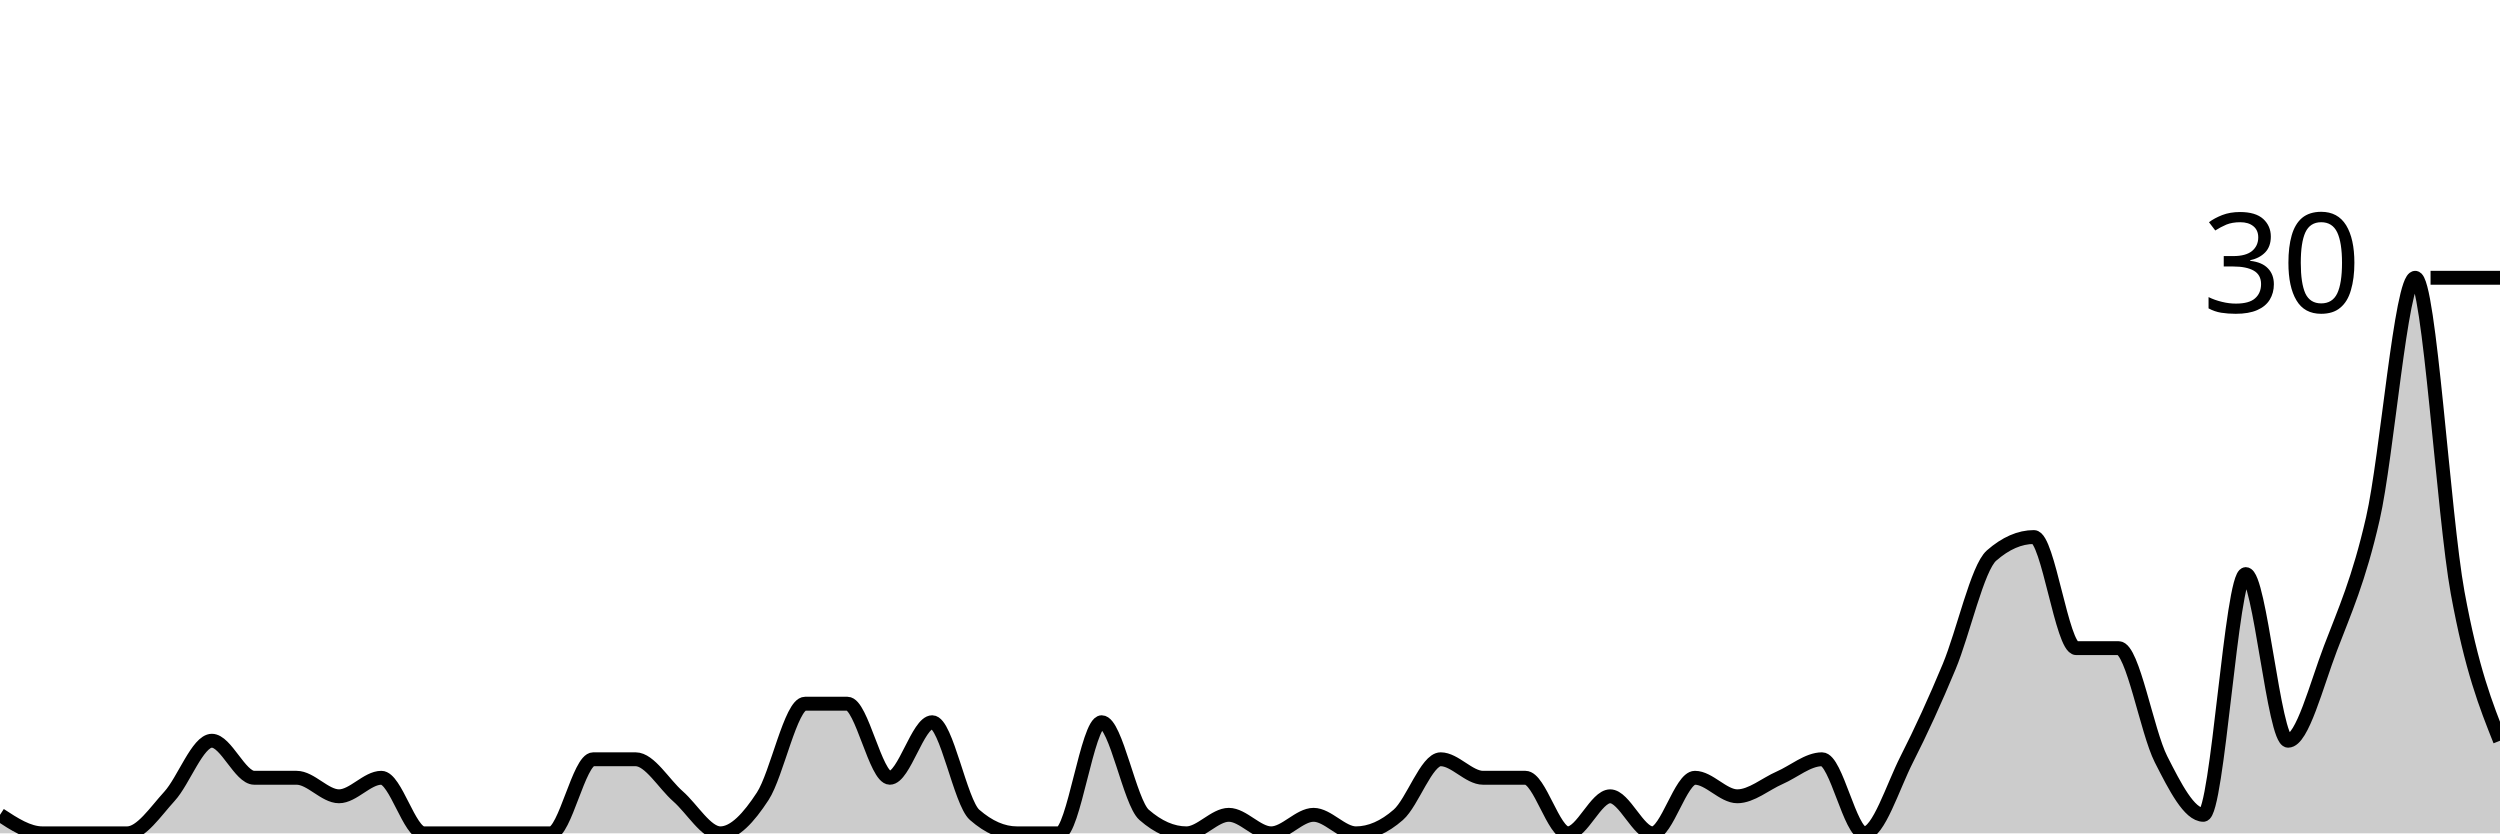
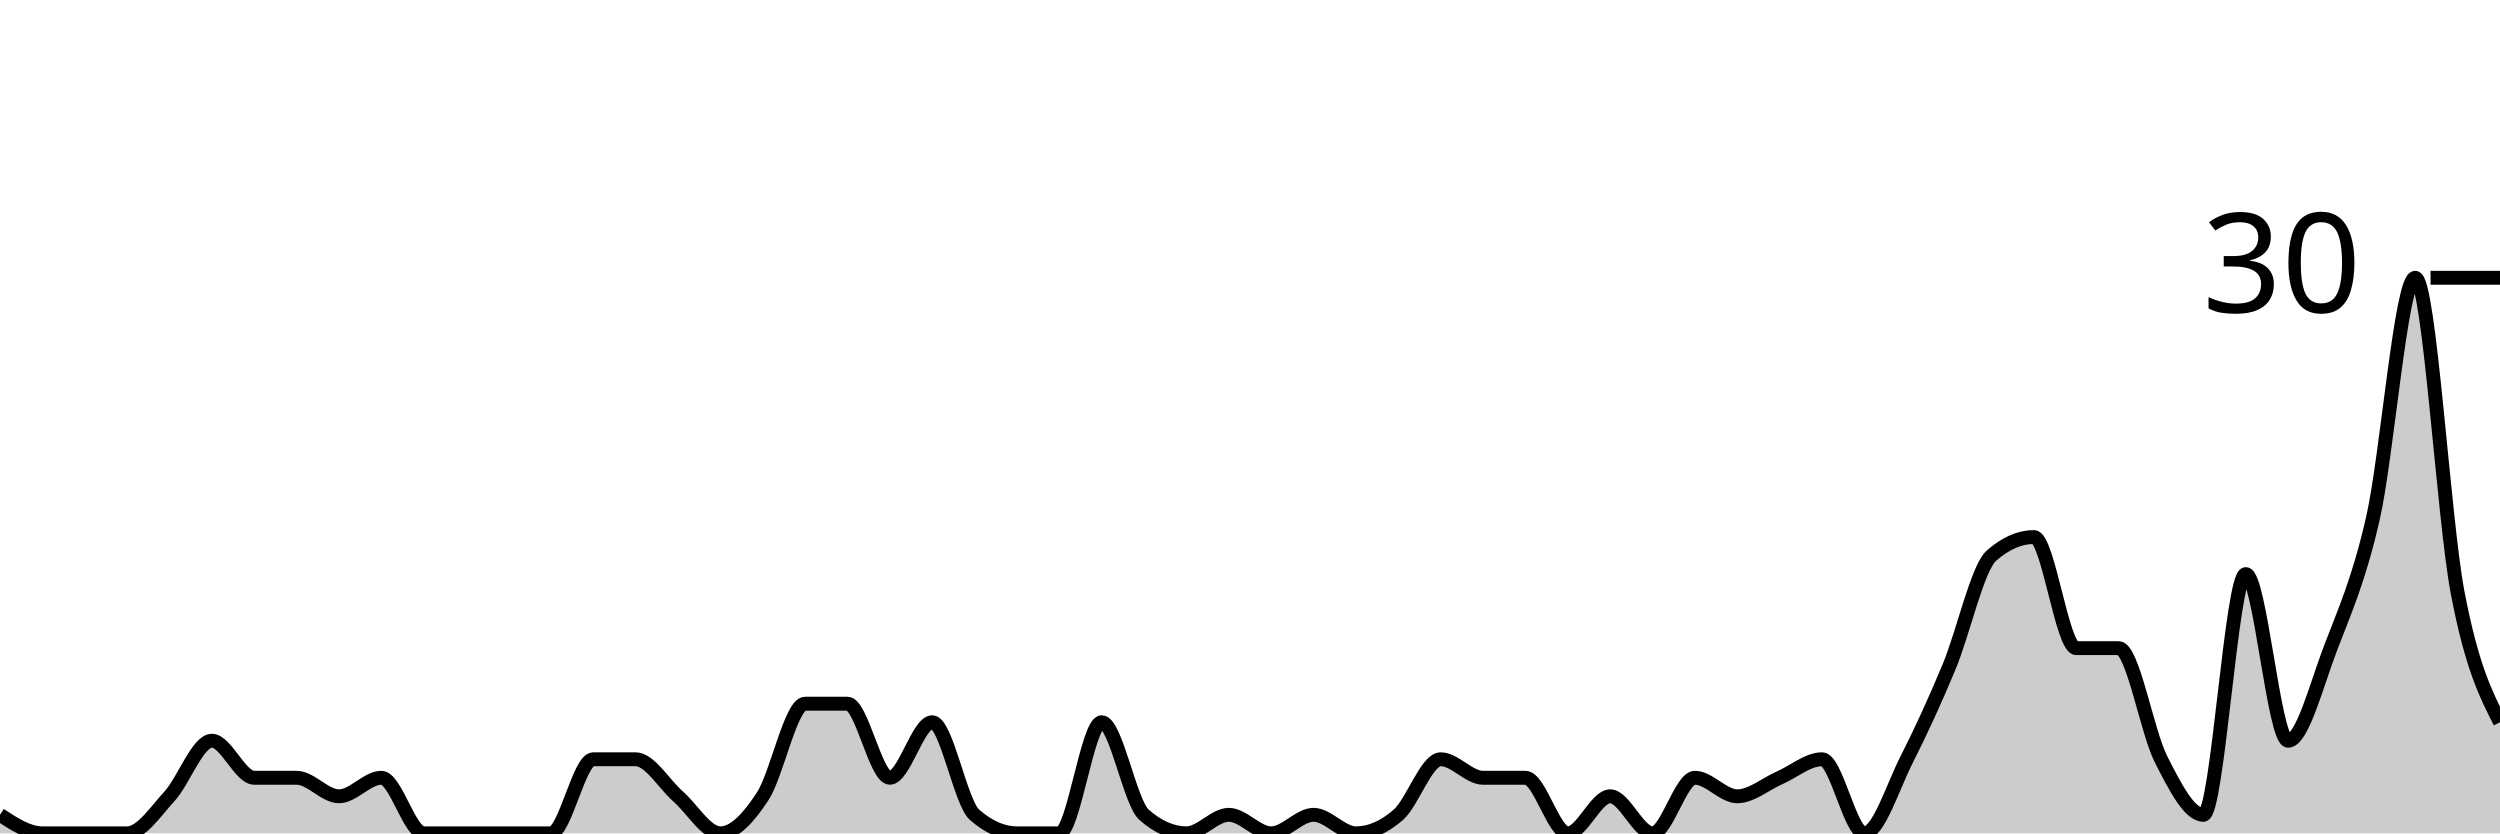
<svg xmlns="http://www.w3.org/2000/svg" viewBox="0 0 180 60">
  <g transform="translate(0,20)">
-     <path class="area" fill="rgba(0, 0, 0, 0.2)" d="M0,38.667C1.017,39.333,2.034,40,3.051,40C4.068,40,5.085,40,6.102,40C7.119,40,8.136,40,9.153,40C10.169,40,11.186,38.444,12.203,37.333C13.22,36.222,14.237,33.333,15.254,33.333C16.271,33.333,17.288,36,18.305,36C19.322,36,20.339,36,21.356,36C22.373,36,23.39,37.333,24.407,37.333C25.424,37.333,26.441,36,27.458,36C28.475,36,29.492,40,30.508,40C31.525,40,32.542,40,33.559,40C34.576,40,35.593,40,36.61,40C37.627,40,38.644,40,39.661,40C40.678,40,41.695,34.667,42.712,34.667C43.729,34.667,44.746,34.667,45.763,34.667C46.78,34.667,47.797,36.444,48.814,37.333C49.831,38.222,50.847,40,51.864,40C52.881,40,53.898,38.889,54.915,37.333C55.932,35.778,56.949,30.667,57.966,30.667C58.983,30.667,60,30.667,61.017,30.667C62.034,30.667,63.051,36,64.068,36C65.085,36,66.102,32,67.119,32C68.136,32,69.153,37.778,70.169,38.667C71.186,39.556,72.203,40,73.22,40C74.237,40,75.254,40,76.271,40C77.288,40,78.305,32,79.322,32C80.339,32,81.356,37.778,82.373,38.667C83.39,39.556,84.407,40,85.424,40C86.441,40,87.458,38.667,88.475,38.667C89.492,38.667,90.508,40,91.525,40C92.542,40,93.559,38.667,94.576,38.667C95.593,38.667,96.61,40,97.627,40C98.644,40,99.661,39.556,100.678,38.667C101.695,37.778,102.712,34.667,103.729,34.667C104.746,34.667,105.763,36,106.78,36C107.797,36,108.814,36,109.831,36C110.847,36,111.864,40,112.881,40C113.898,40,114.915,37.333,115.932,37.333C116.949,37.333,117.966,40,118.983,40C120,40,121.017,36,122.034,36C123.051,36,124.068,37.333,125.085,37.333C126.102,37.333,127.119,36.444,128.136,36C129.153,35.556,130.169,34.667,131.186,34.667C132.203,34.667,133.22,40,134.237,40C135.254,40,136.271,36.667,137.288,34.667C138.305,32.667,139.322,30.444,140.339,28C141.356,25.556,142.373,20.889,143.39,20C144.407,19.111,145.424,18.667,146.441,18.667C147.458,18.667,148.475,26.667,149.492,26.667C150.508,26.667,151.525,26.667,152.542,26.667C153.559,26.667,154.576,32.667,155.593,34.667C156.61,36.667,157.627,38.667,158.644,38.667C159.661,38.667,160.678,21.333,161.695,21.333C162.712,21.333,163.729,33.333,164.746,33.333C165.763,33.333,166.78,29.333,167.797,26.667C168.814,24,169.831,21.778,170.847,17.333C171.864,12.889,172.881,0,173.898,0C174.915,0,175.932,17.111,176.949,22.667C177.966,28.222,178.983,30.778,180,33.333L180,40C178.983,40,177.966,40,176.949,40C175.932,40,174.915,40,173.898,40C172.881,40,171.864,40,170.847,40C169.831,40,168.814,40,167.797,40C166.78,40,165.763,40,164.746,40C163.729,40,162.712,40,161.695,40C160.678,40,159.661,40,158.644,40C157.627,40,156.61,40,155.593,40C154.576,40,153.559,40,152.542,40C151.525,40,150.508,40,149.492,40C148.475,40,147.458,40,146.441,40C145.424,40,144.407,40,143.39,40C142.373,40,141.356,40,140.339,40C139.322,40,138.305,40,137.288,40C136.271,40,135.254,40,134.237,40C133.22,40,132.203,40,131.186,40C130.169,40,129.153,40,128.136,40C127.119,40,126.102,40,125.085,40C124.068,40,123.051,40,122.034,40C121.017,40,120,40,118.983,40C117.966,40,116.949,40,115.932,40C114.915,40,113.898,40,112.881,40C111.864,40,110.847,40,109.831,40C108.814,40,107.797,40,106.78,40C105.763,40,104.746,40,103.729,40C102.712,40,101.695,40,100.678,40C99.661,40,98.644,40,97.627,40C96.61,40,95.593,40,94.576,40C93.559,40,92.542,40,91.525,40C90.508,40,89.492,40,88.475,40C87.458,40,86.441,40,85.424,40C84.407,40,83.39,40,82.373,40C81.356,40,80.339,40,79.322,40C78.305,40,77.288,40,76.271,40C75.254,40,74.237,40,73.22,40C72.203,40,71.186,40,70.169,40C69.153,40,68.136,40,67.119,40C66.102,40,65.085,40,64.068,40C63.051,40,62.034,40,61.017,40C60,40,58.983,40,57.966,40C56.949,40,55.932,40,54.915,40C53.898,40,52.881,40,51.864,40C50.847,40,49.831,40,48.814,40C47.797,40,46.78,40,45.763,40C44.746,40,43.729,40,42.712,40C41.695,40,40.678,40,39.661,40C38.644,40,37.627,40,36.61,40C35.593,40,34.576,40,33.559,40C32.542,40,31.525,40,30.508,40C29.492,40,28.475,40,27.458,40C26.441,40,25.424,40,24.407,40C23.39,40,22.373,40,21.356,40C20.339,40,19.322,40,18.305,40C17.288,40,16.271,40,15.254,40C14.237,40,13.22,40,12.203,40C11.186,40,10.169,40,9.153,40C8.136,40,7.119,40,6.102,40C5.085,40,4.068,40,3.051,40C2.034,40,1.017,40,0,40Z" />
-     <path class="line" stroke="black" fill="none" d="M0,38.667C1.017,39.333,2.034,40,3.051,40C4.068,40,5.085,40,6.102,40C7.119,40,8.136,40,9.153,40C10.169,40,11.186,38.444,12.203,37.333C13.22,36.222,14.237,33.333,15.254,33.333C16.271,33.333,17.288,36,18.305,36C19.322,36,20.339,36,21.356,36C22.373,36,23.39,37.333,24.407,37.333C25.424,37.333,26.441,36,27.458,36C28.475,36,29.492,40,30.508,40C31.525,40,32.542,40,33.559,40C34.576,40,35.593,40,36.61,40C37.627,40,38.644,40,39.661,40C40.678,40,41.695,34.667,42.712,34.667C43.729,34.667,44.746,34.667,45.763,34.667C46.78,34.667,47.797,36.444,48.814,37.333C49.831,38.222,50.847,40,51.864,40C52.881,40,53.898,38.889,54.915,37.333C55.932,35.778,56.949,30.667,57.966,30.667C58.983,30.667,60,30.667,61.017,30.667C62.034,30.667,63.051,36,64.068,36C65.085,36,66.102,32,67.119,32C68.136,32,69.153,37.778,70.169,38.667C71.186,39.556,72.203,40,73.22,40C74.237,40,75.254,40,76.271,40C77.288,40,78.305,32,79.322,32C80.339,32,81.356,37.778,82.373,38.667C83.39,39.556,84.407,40,85.424,40C86.441,40,87.458,38.667,88.475,38.667C89.492,38.667,90.508,40,91.525,40C92.542,40,93.559,38.667,94.576,38.667C95.593,38.667,96.61,40,97.627,40C98.644,40,99.661,39.556,100.678,38.667C101.695,37.778,102.712,34.667,103.729,34.667C104.746,34.667,105.763,36,106.78,36C107.797,36,108.814,36,109.831,36C110.847,36,111.864,40,112.881,40C113.898,40,114.915,37.333,115.932,37.333C116.949,37.333,117.966,40,118.983,40C120,40,121.017,36,122.034,36C123.051,36,124.068,37.333,125.085,37.333C126.102,37.333,127.119,36.444,128.136,36C129.153,35.556,130.169,34.667,131.186,34.667C132.203,34.667,133.22,40,134.237,40C135.254,40,136.271,36.667,137.288,34.667C138.305,32.667,139.322,30.444,140.339,28C141.356,25.556,142.373,20.889,143.39,20C144.407,19.111,145.424,18.667,146.441,18.667C147.458,18.667,148.475,26.667,149.492,26.667C150.508,26.667,151.525,26.667,152.542,26.667C153.559,26.667,154.576,32.667,155.593,34.667C156.61,36.667,157.627,38.667,158.644,38.667C159.661,38.667,160.678,21.333,161.695,21.333C162.712,21.333,163.729,33.333,164.746,33.333C165.763,33.333,166.78,29.333,167.797,26.667C168.814,24,169.831,21.778,170.847,17.333C171.864,12.889,172.881,0,173.898,0C174.915,0,175.932,17.111,176.949,22.667C177.966,28.222,178.983,30.778,180,33.333" />
+     <path class="area" fill="rgba(0, 0, 0, 0.2)" d="M0,38.667C1.017,39.333,2.034,40,3.051,40C4.068,40,5.085,40,6.102,40C7.119,40,8.136,40,9.153,40C10.169,40,11.186,38.444,12.203,37.333C13.22,36.222,14.237,33.333,15.254,33.333C16.271,33.333,17.288,36,18.305,36C19.322,36,20.339,36,21.356,36C22.373,36,23.39,37.333,24.407,37.333C25.424,37.333,26.441,36,27.458,36C28.475,36,29.492,40,30.508,40C31.525,40,32.542,40,33.559,40C34.576,40,35.593,40,36.61,40C37.627,40,38.644,40,39.661,40C40.678,40,41.695,34.667,42.712,34.667C43.729,34.667,44.746,34.667,45.763,34.667C46.78,34.667,47.797,36.444,48.814,37.333C49.831,38.222,50.847,40,51.864,40C52.881,40,53.898,38.889,54.915,37.333C55.932,35.778,56.949,30.667,57.966,30.667C58.983,30.667,60,30.667,61.017,30.667C62.034,30.667,63.051,36,64.068,36C65.085,36,66.102,32,67.119,32C68.136,32,69.153,37.778,70.169,38.667C71.186,39.556,72.203,40,73.22,40C74.237,40,75.254,40,76.271,40C77.288,40,78.305,32,79.322,32C80.339,32,81.356,37.778,82.373,38.667C83.39,39.556,84.407,40,85.424,40C86.441,40,87.458,38.667,88.475,38.667C89.492,38.667,90.508,40,91.525,40C92.542,40,93.559,38.667,94.576,38.667C95.593,38.667,96.61,40,97.627,40C98.644,40,99.661,39.556,100.678,38.667C101.695,37.778,102.712,34.667,103.729,34.667C104.746,34.667,105.763,36,106.78,36C107.797,36,108.814,36,109.831,36C110.847,36,111.864,40,112.881,40C113.898,40,114.915,37.333,115.932,37.333C116.949,37.333,117.966,40,118.983,40C120,40,121.017,36,122.034,36C123.051,36,124.068,37.333,125.085,37.333C126.102,37.333,127.119,36.444,128.136,36C129.153,35.556,130.169,34.667,131.186,34.667C132.203,34.667,133.22,40,134.237,40C135.254,40,136.271,36.667,137.288,34.667C138.305,32.667,139.322,30.444,140.339,28C141.356,25.556,142.373,20.889,143.39,20C144.407,19.111,145.424,18.667,146.441,18.667C147.458,18.667,148.475,26.667,149.492,26.667C150.508,26.667,151.525,26.667,152.542,26.667C153.559,26.667,154.576,32.667,155.593,34.667C156.61,36.667,157.627,38.667,158.644,38.667C159.661,38.667,160.678,21.333,161.695,21.333C162.712,21.333,163.729,33.333,164.746,33.333C165.763,33.333,166.78,29.333,167.797,26.667C168.814,24,169.831,21.778,170.847,17.333C171.864,12.889,172.881,0,173.898,0C174.915,0,175.932,17.333,176.949,22.667C177.966,28,178.983,30,180,32L180,40C178.983,40,177.966,40,176.949,40C175.932,40,174.915,40,173.898,40C172.881,40,171.864,40,170.847,40C169.831,40,168.814,40,167.797,40C166.78,40,165.763,40,164.746,40C163.729,40,162.712,40,161.695,40C160.678,40,159.661,40,158.644,40C157.627,40,156.61,40,155.593,40C154.576,40,153.559,40,152.542,40C151.525,40,150.508,40,149.492,40C148.475,40,147.458,40,146.441,40C145.424,40,144.407,40,143.39,40C142.373,40,141.356,40,140.339,40C139.322,40,138.305,40,137.288,40C136.271,40,135.254,40,134.237,40C133.22,40,132.203,40,131.186,40C130.169,40,129.153,40,128.136,40C127.119,40,126.102,40,125.085,40C124.068,40,123.051,40,122.034,40C121.017,40,120,40,118.983,40C117.966,40,116.949,40,115.932,40C114.915,40,113.898,40,112.881,40C111.864,40,110.847,40,109.831,40C108.814,40,107.797,40,106.78,40C105.763,40,104.746,40,103.729,40C102.712,40,101.695,40,100.678,40C99.661,40,98.644,40,97.627,40C96.61,40,95.593,40,94.576,40C93.559,40,92.542,40,91.525,40C90.508,40,89.492,40,88.475,40C87.458,40,86.441,40,85.424,40C84.407,40,83.39,40,82.373,40C81.356,40,80.339,40,79.322,40C78.305,40,77.288,40,76.271,40C75.254,40,74.237,40,73.22,40C72.203,40,71.186,40,70.169,40C69.153,40,68.136,40,67.119,40C66.102,40,65.085,40,64.068,40C63.051,40,62.034,40,61.017,40C60,40,58.983,40,57.966,40C56.949,40,55.932,40,54.915,40C53.898,40,52.881,40,51.864,40C50.847,40,49.831,40,48.814,40C47.797,40,46.78,40,45.763,40C44.746,40,43.729,40,42.712,40C41.695,40,40.678,40,39.661,40C38.644,40,37.627,40,36.61,40C35.593,40,34.576,40,33.559,40C32.542,40,31.525,40,30.508,40C29.492,40,28.475,40,27.458,40C26.441,40,25.424,40,24.407,40C23.39,40,22.373,40,21.356,40C20.339,40,19.322,40,18.305,40C17.288,40,16.271,40,15.254,40C14.237,40,13.22,40,12.203,40C11.186,40,10.169,40,9.153,40C8.136,40,7.119,40,6.102,40C5.085,40,4.068,40,3.051,40C2.034,40,1.017,40,0,40Z" />
+     <path class="line" stroke="black" fill="none" d="M0,38.667C1.017,39.333,2.034,40,3.051,40C4.068,40,5.085,40,6.102,40C7.119,40,8.136,40,9.153,40C10.169,40,11.186,38.444,12.203,37.333C13.22,36.222,14.237,33.333,15.254,33.333C16.271,33.333,17.288,36,18.305,36C19.322,36,20.339,36,21.356,36C22.373,36,23.39,37.333,24.407,37.333C25.424,37.333,26.441,36,27.458,36C28.475,36,29.492,40,30.508,40C31.525,40,32.542,40,33.559,40C34.576,40,35.593,40,36.61,40C37.627,40,38.644,40,39.661,40C40.678,40,41.695,34.667,42.712,34.667C43.729,34.667,44.746,34.667,45.763,34.667C46.78,34.667,47.797,36.444,48.814,37.333C49.831,38.222,50.847,40,51.864,40C52.881,40,53.898,38.889,54.915,37.333C55.932,35.778,56.949,30.667,57.966,30.667C58.983,30.667,60,30.667,61.017,30.667C62.034,30.667,63.051,36,64.068,36C65.085,36,66.102,32,67.119,32C68.136,32,69.153,37.778,70.169,38.667C71.186,39.556,72.203,40,73.22,40C74.237,40,75.254,40,76.271,40C77.288,40,78.305,32,79.322,32C80.339,32,81.356,37.778,82.373,38.667C83.39,39.556,84.407,40,85.424,40C86.441,40,87.458,38.667,88.475,38.667C89.492,38.667,90.508,40,91.525,40C92.542,40,93.559,38.667,94.576,38.667C95.593,38.667,96.61,40,97.627,40C98.644,40,99.661,39.556,100.678,38.667C101.695,37.778,102.712,34.667,103.729,34.667C104.746,34.667,105.763,36,106.78,36C107.797,36,108.814,36,109.831,36C110.847,36,111.864,40,112.881,40C113.898,40,114.915,37.333,115.932,37.333C116.949,37.333,117.966,40,118.983,40C120,40,121.017,36,122.034,36C123.051,36,124.068,37.333,125.085,37.333C126.102,37.333,127.119,36.444,128.136,36C129.153,35.556,130.169,34.667,131.186,34.667C132.203,34.667,133.22,40,134.237,40C135.254,40,136.271,36.667,137.288,34.667C138.305,32.667,139.322,30.444,140.339,28C141.356,25.556,142.373,20.889,143.39,20C144.407,19.111,145.424,18.667,146.441,18.667C147.458,18.667,148.475,26.667,149.492,26.667C150.508,26.667,151.525,26.667,152.542,26.667C153.559,26.667,154.576,32.667,155.593,34.667C156.61,36.667,157.627,38.667,158.644,38.667C159.661,38.667,160.678,21.333,161.695,21.333C162.712,21.333,163.729,33.333,164.746,33.333C165.763,33.333,166.78,29.333,167.797,26.667C168.814,24,169.831,21.778,170.847,17.333C171.864,12.889,172.881,0,173.898,0C174.915,0,175.932,17.333,176.949,22.667C177.966,28,178.983,30,180,32" />
    <path class="axis-ceiling" stroke-width="1" stroke="black" fill="none" d="M175,0L180,0" />
    <text class="axis-ceiling-label" font-family="sans-serif" text-anchor="end" font-size="10px" x="170" y="2.5">30</text>
  </g>
</svg>
